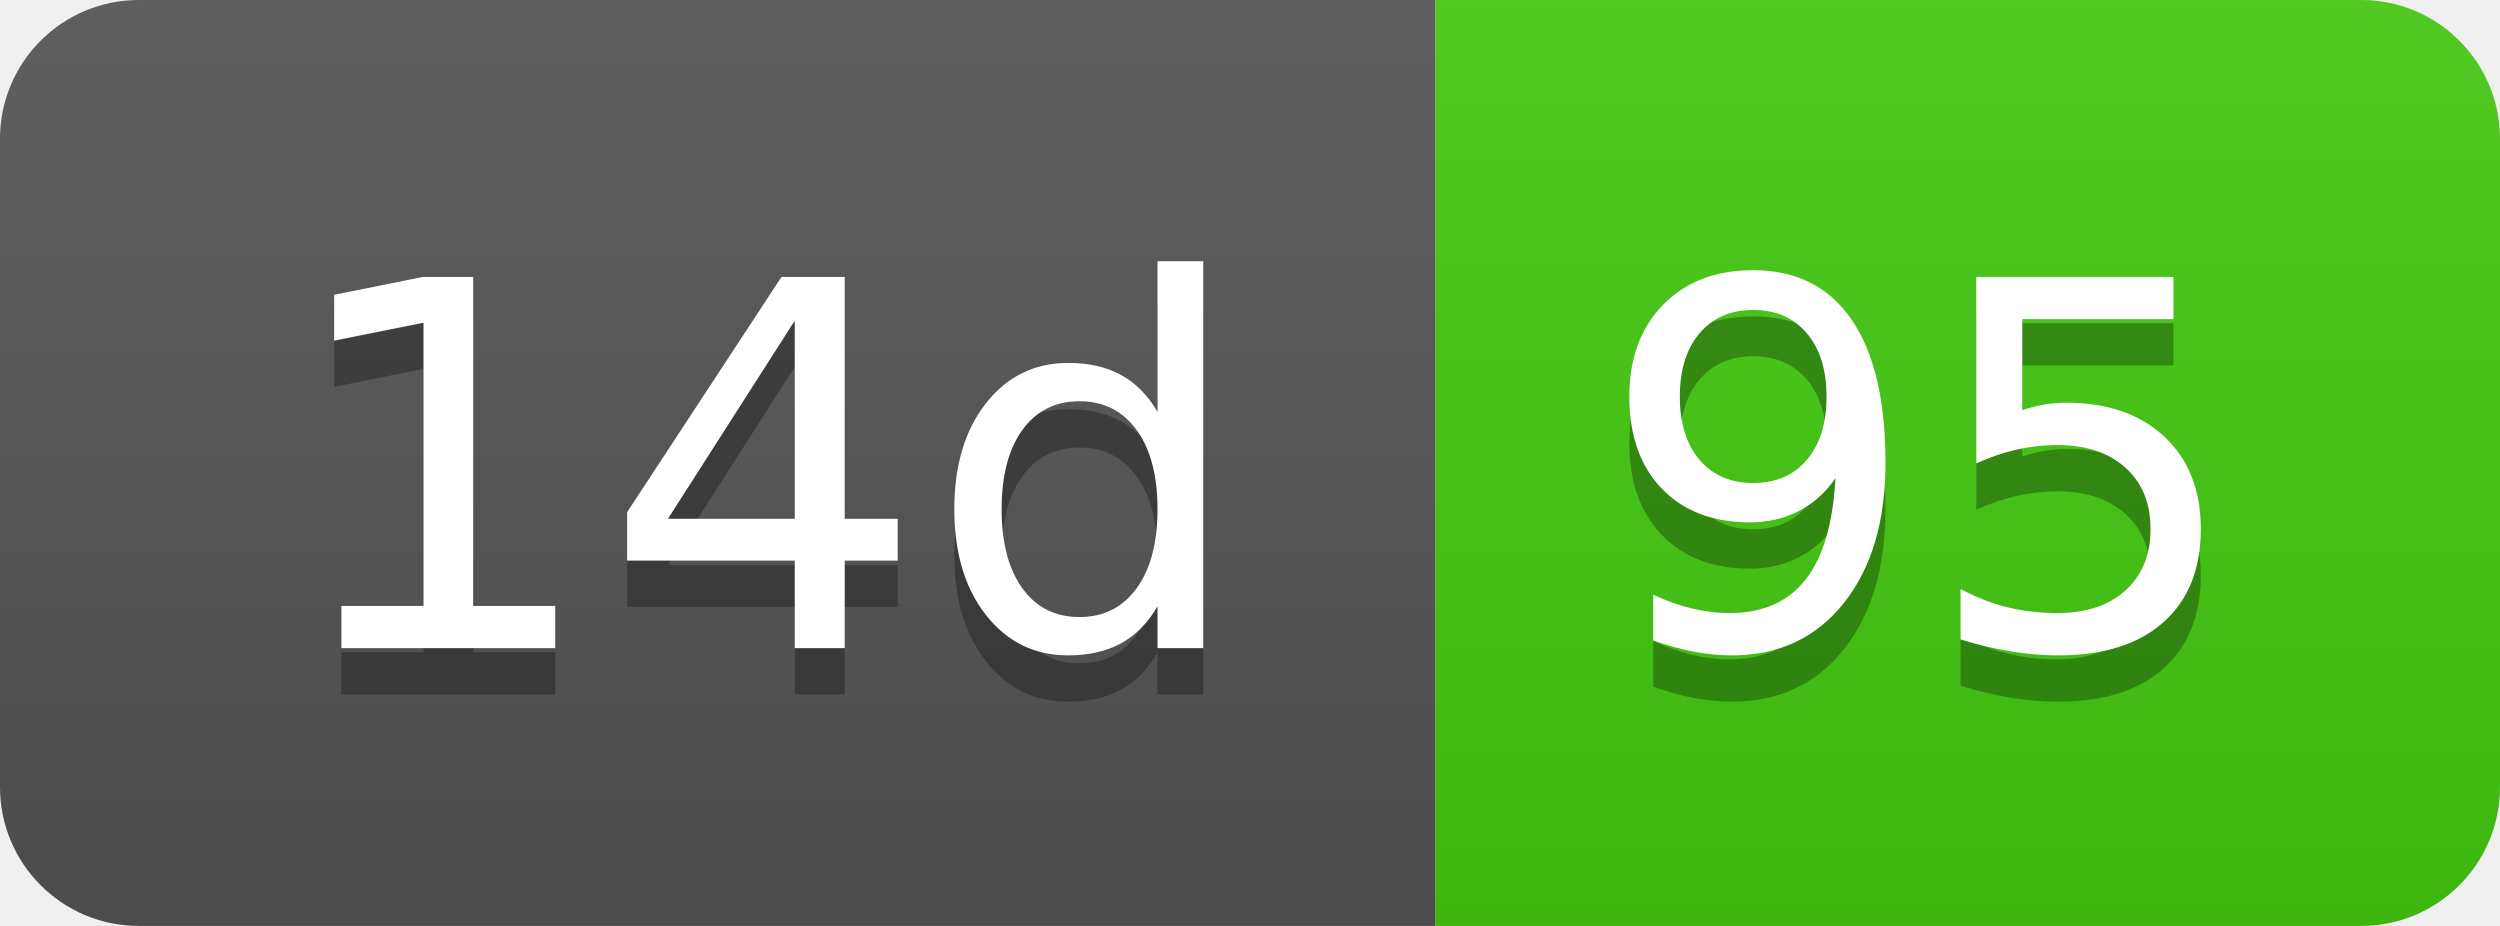
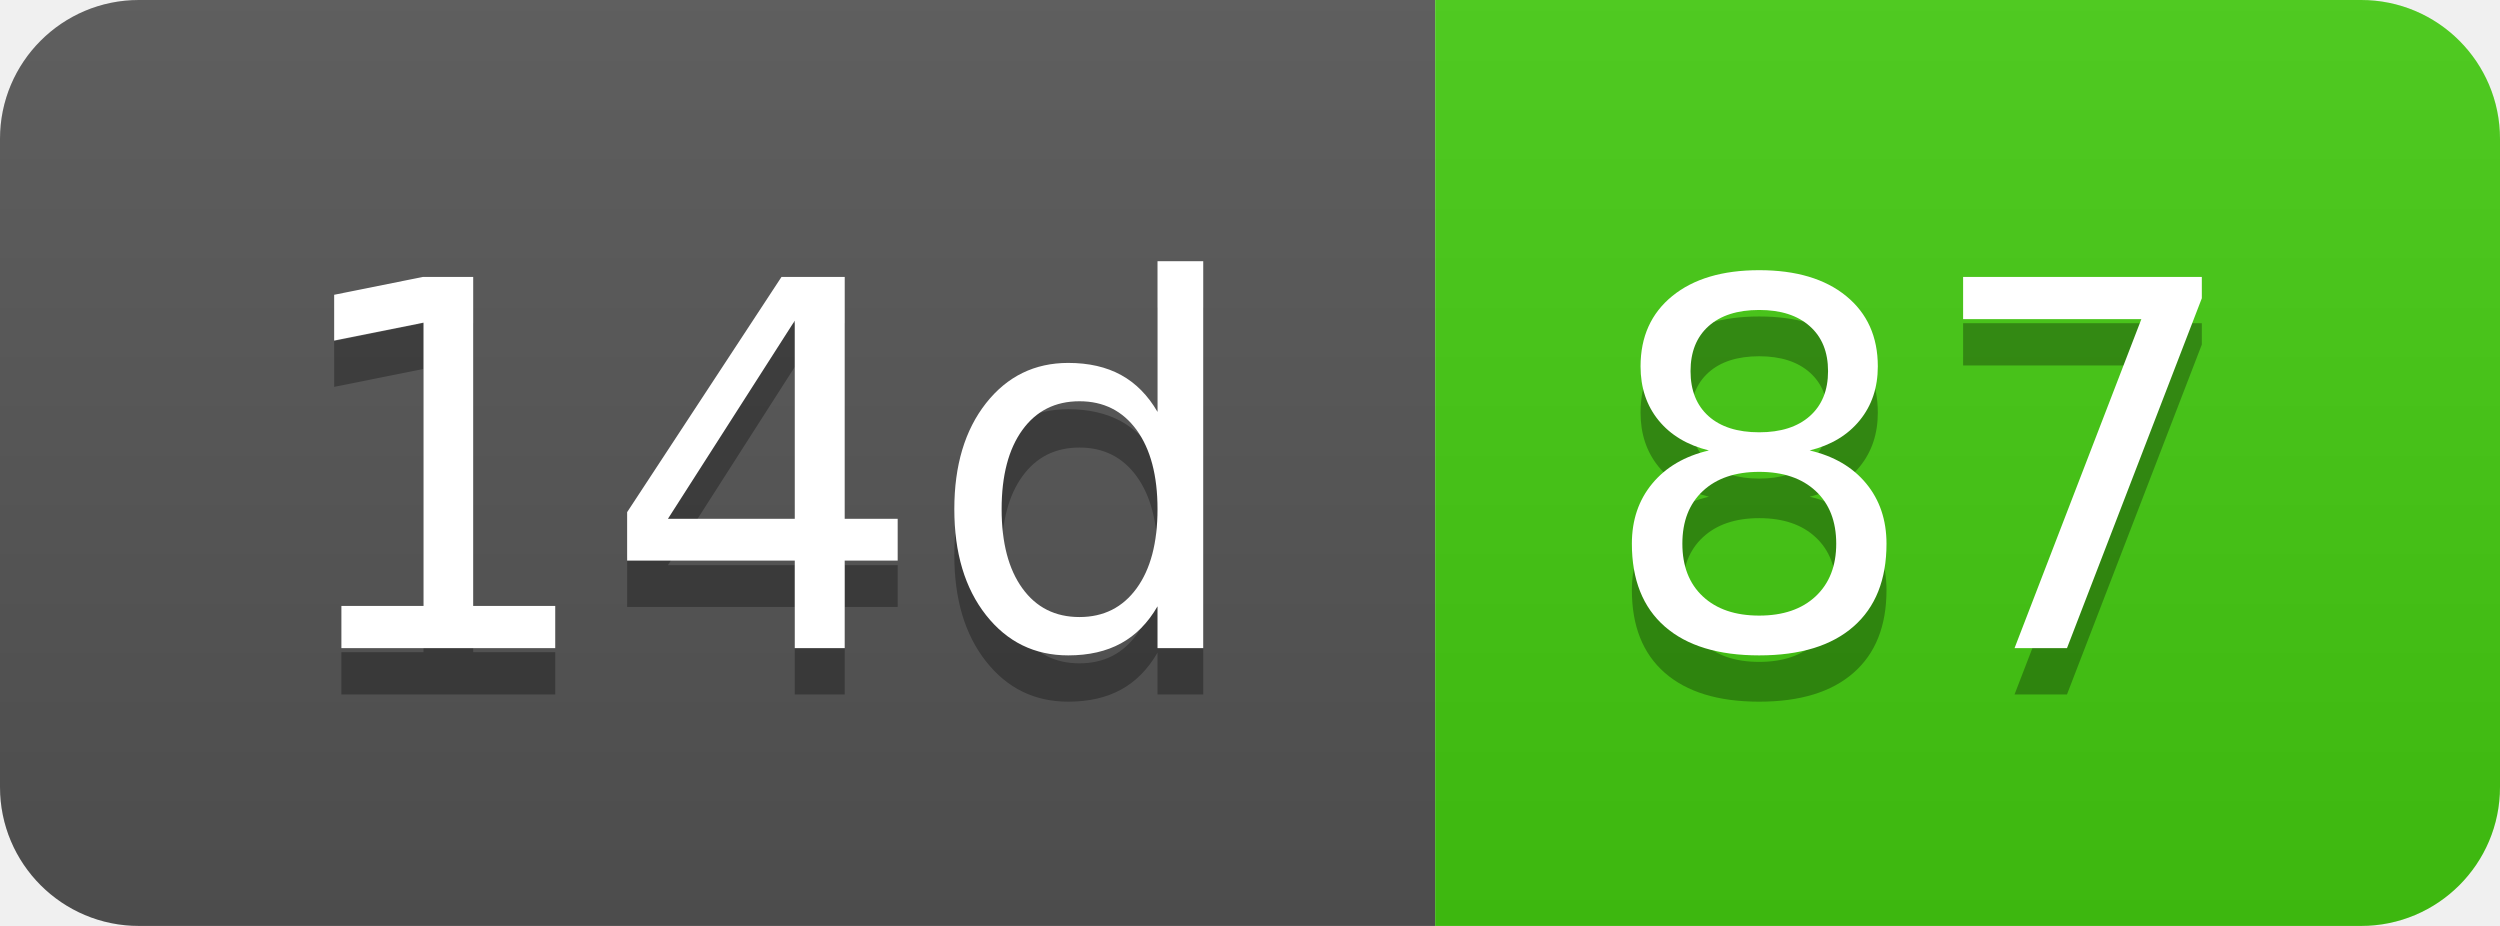
- <svg xmlns="http://www.w3.org/2000/svg" width="54" height="20" role="img" aria-label="14d: 95">
+ <svg xmlns="http://www.w3.org/2000/svg" width="54" height="20" role="img" aria-label="14d: 87">
  <linearGradient id="s" x2="0" y2="100%">
    <stop offset="0" stop-color="#bbb" stop-opacity=".1" />
    <stop offset="1" stop-opacity=".1" />
  </linearGradient>
  <clipPath id="r">
    <rect width="54" height="20" rx="3" fill="#fff" />
  </clipPath>
  <g clip-path="url(#r)">
    <rect width="31" height="20" fill="#555" />
    <rect x="31" width="23" height="20" fill="#4c1" />
    <rect width="54" height="20" fill="url(#s)" />
  </g>
  <g fill="#fff" text-anchor="middle" font-family="Verdana,Geneva,DejaVu Sans,sans-serif" text-rendering="geometricPrecision" font-size="110">
    <text aria-hidden="true" x="165" y="150" fill="#010101" fill-opacity=".3" transform="scale(.1)" textLength="210">14d</text>
    <text x="165" y="140" transform="scale(.1)" fill="#fff" textLength="210">14d</text>
-     <text aria-hidden="true" x="415" y="150" fill="#010101" fill-opacity=".3" transform="scale(.1)" textLength="130">95</text>
-     <text x="415" y="140" transform="scale(.1)" fill="#fff" textLength="130">95</text>
+     <text aria-hidden="true" x="415" y="150" fill="#010101" fill-opacity=".3" transform="scale(.1)" textLength="130">87</text>
+     <text x="415" y="140" transform="scale(.1)" fill="#fff" textLength="130">87</text>
  </g>
</svg>
